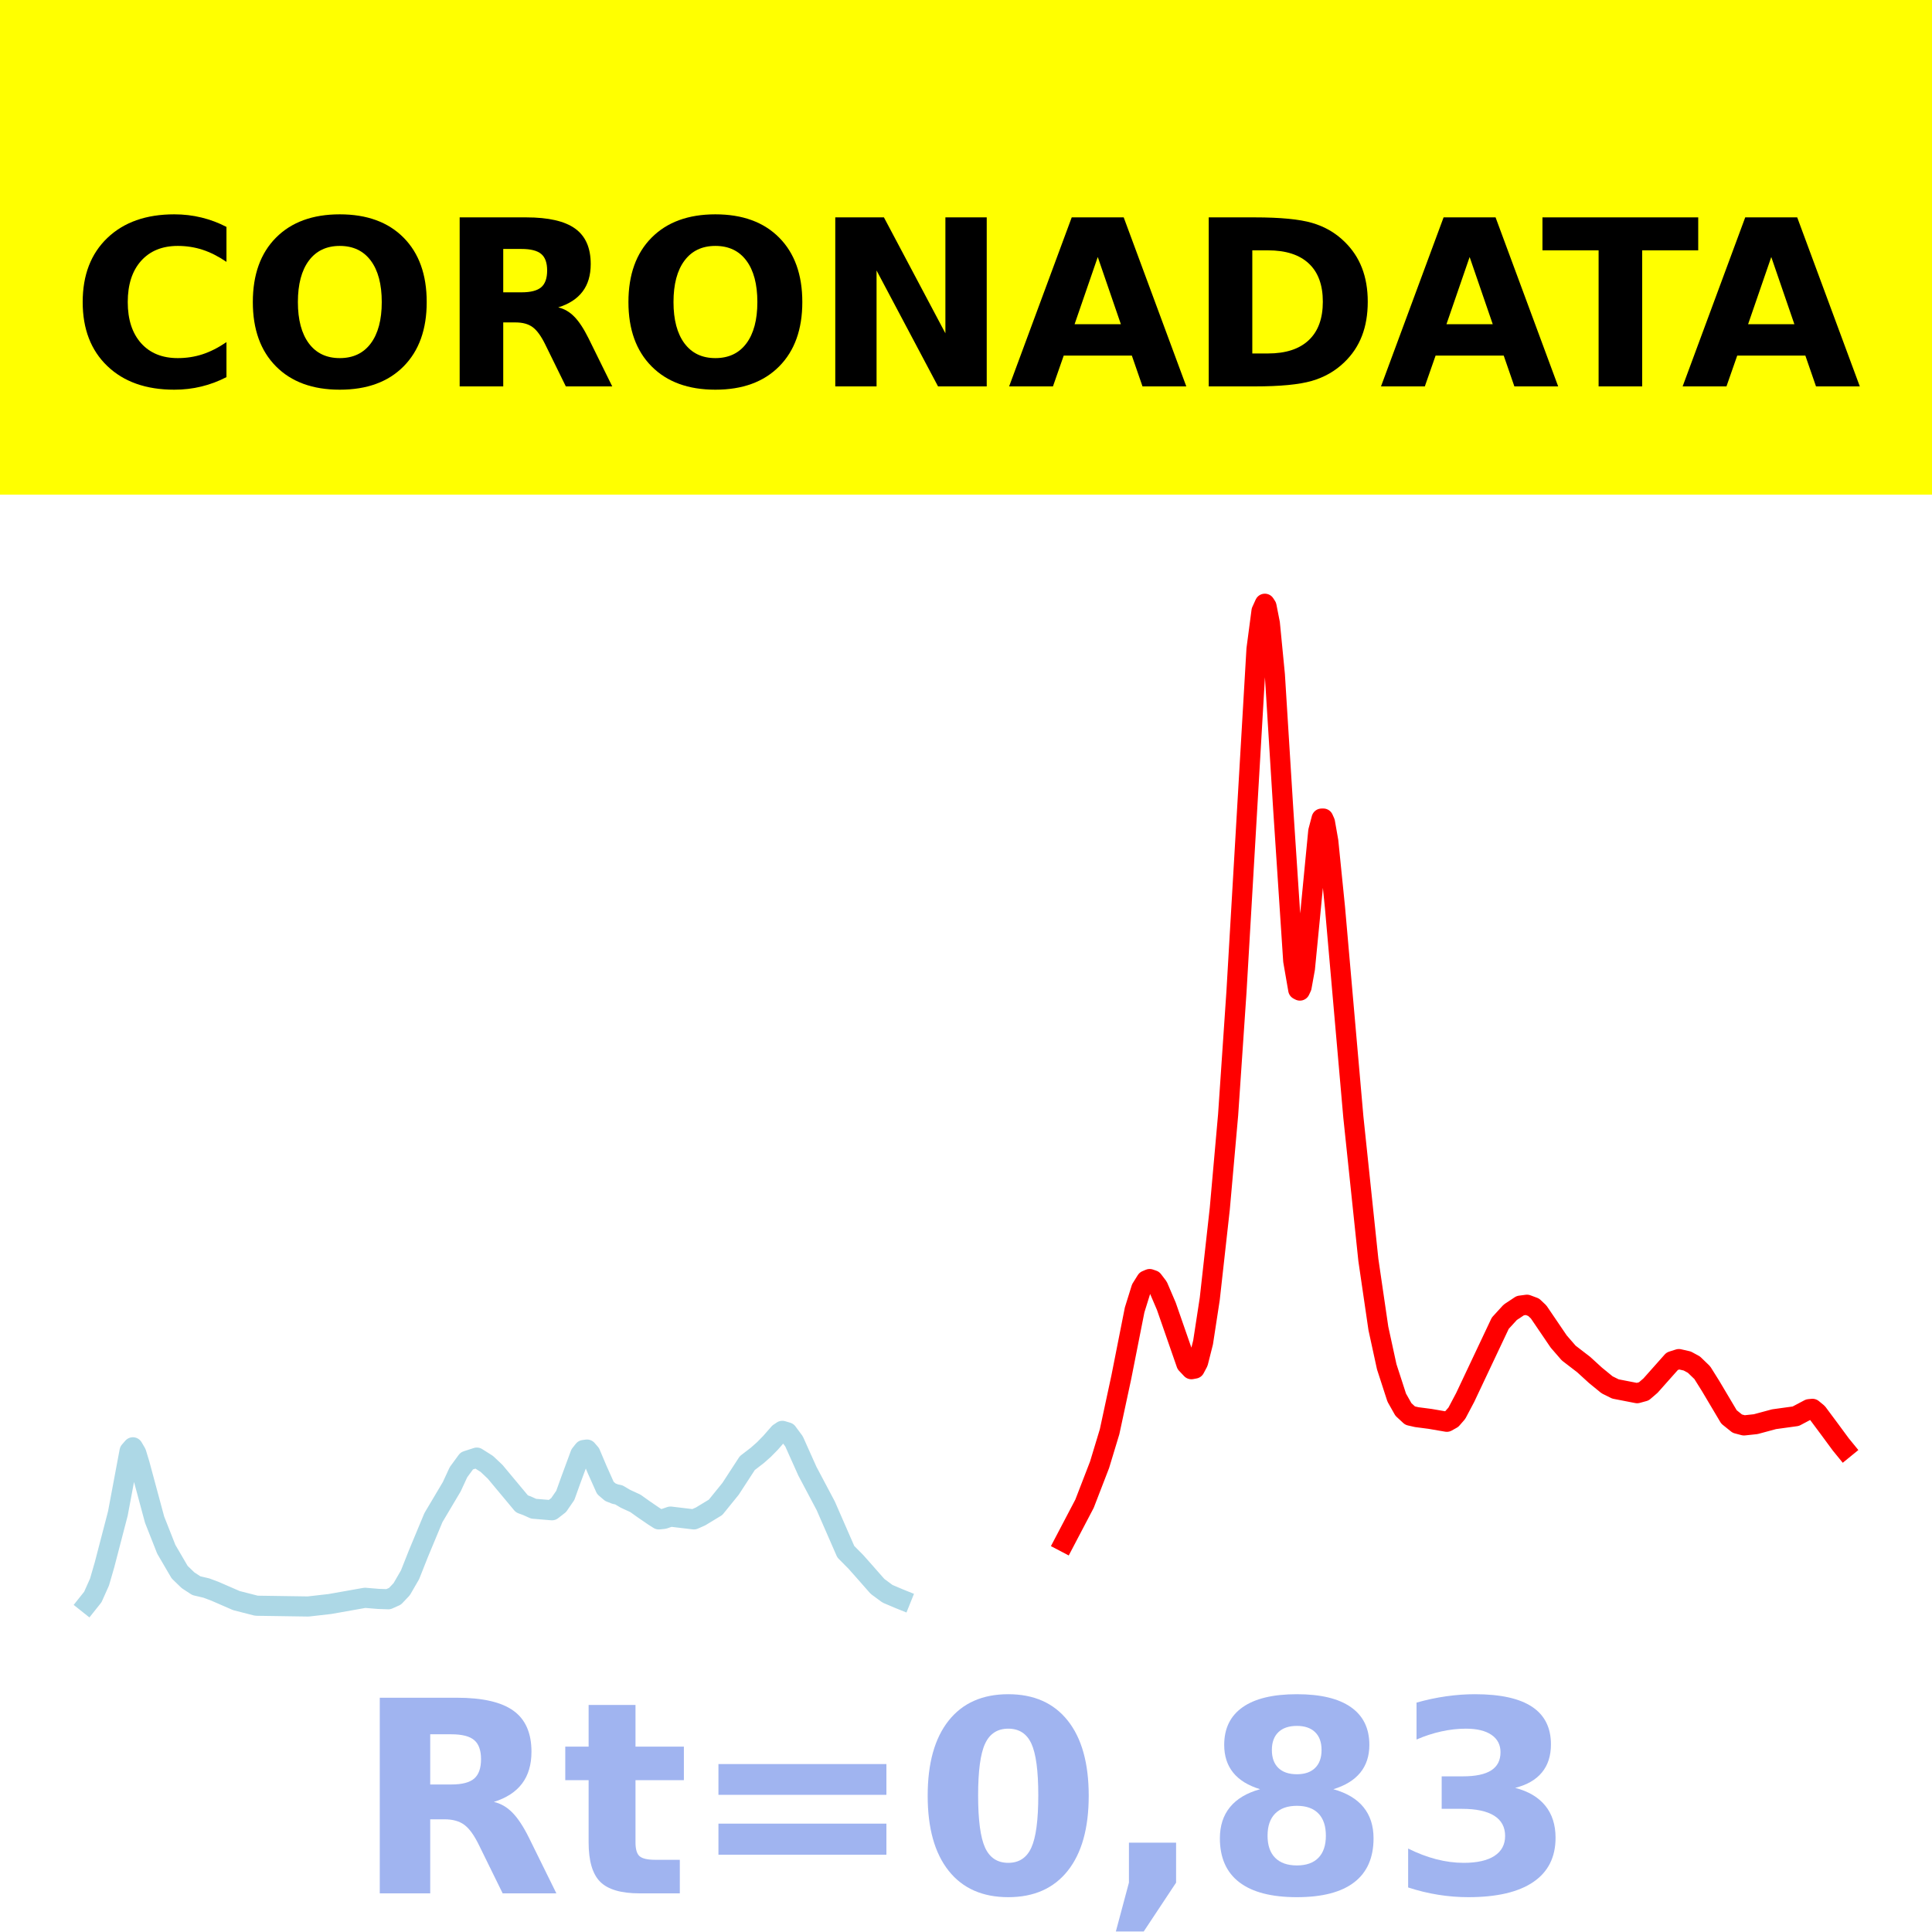
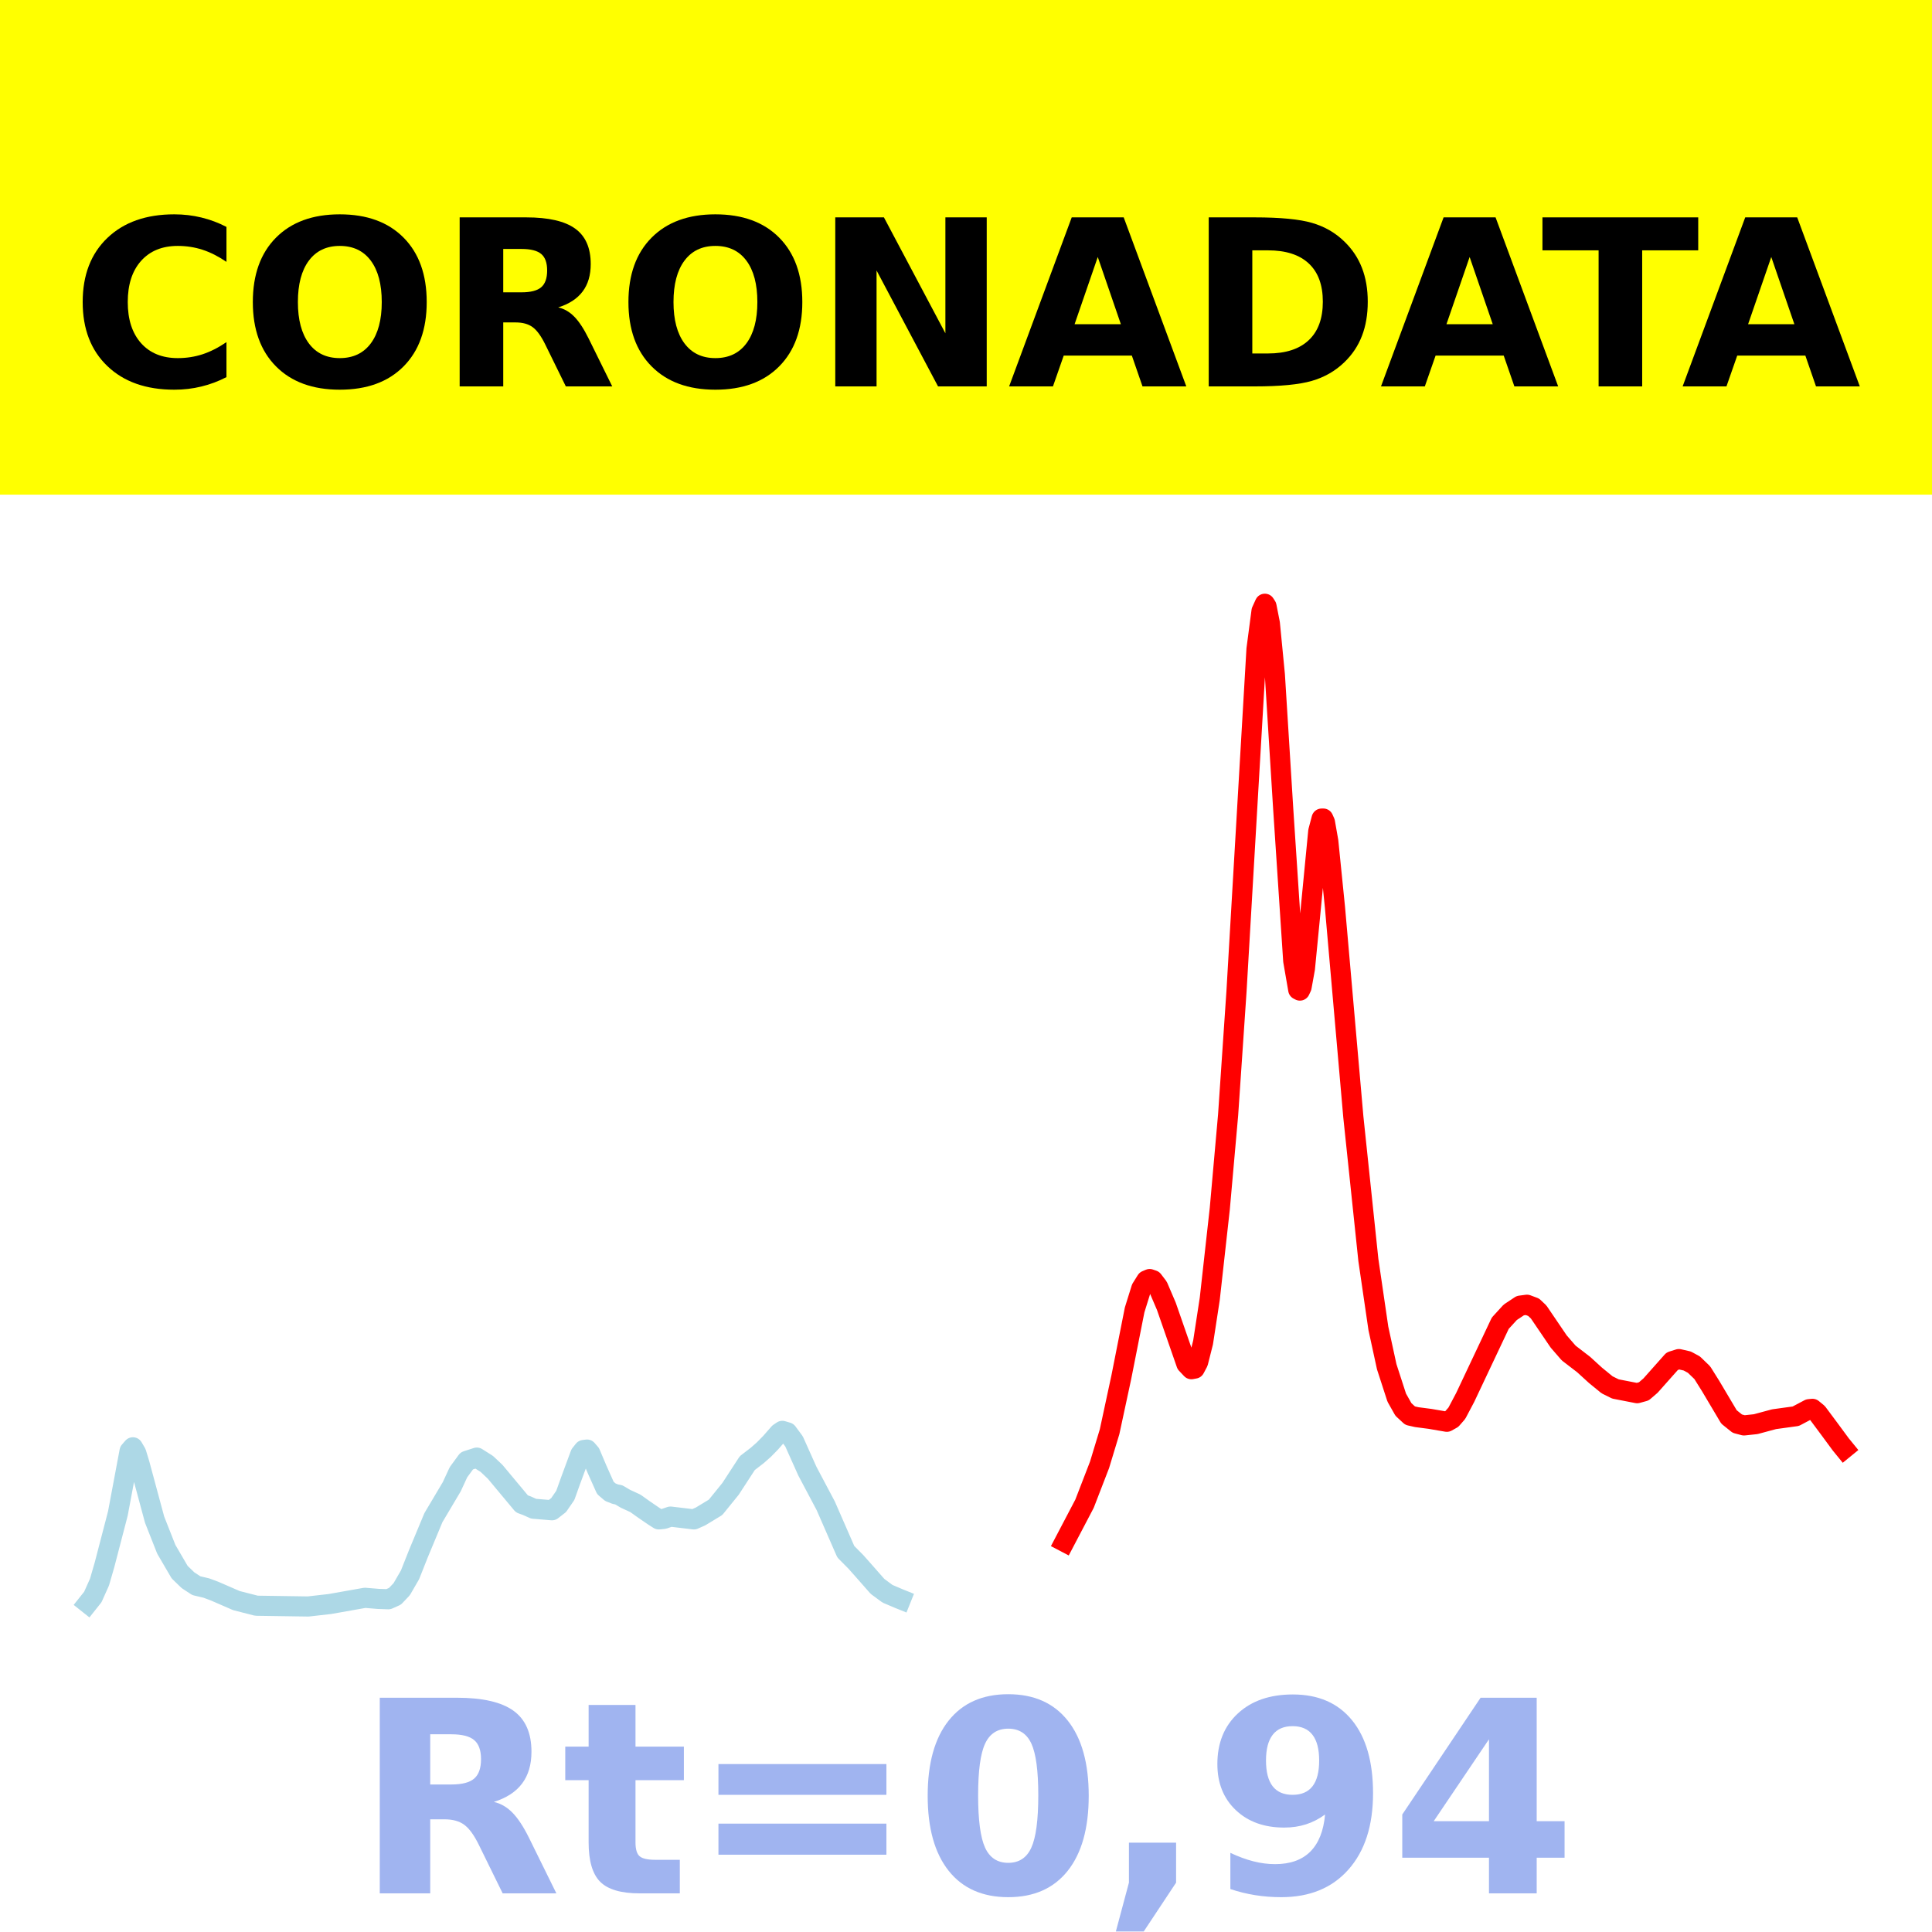
<svg xmlns="http://www.w3.org/2000/svg" xmlns:xlink="http://www.w3.org/1999/xlink" height="144pt" version="1.1" viewBox="0 0 144 144" width="144pt">
  <defs>
    <style type="text/css">*{stroke-linecap:butt;stroke-linejoin:round;}</style>
  </defs>
  <g id="figure_1">
    <g id="patch_1">
      <path d="M 0 144  L 144 144  L 144 0  L 0 0  z " style="fill:#ffffff;" />
    </g>
    <g id="axes_1">
      <g id="patch_2">
        <path d="M 0 144  L 144 144  L 144 0  L 0 0  z " style="fill:#ffffff;" />
      </g>
      <g id="line2d_1">
-         <path clip-path="url(#p2797998a5f)" d="M 6.545 119.5  L 6.919 119.03  L 7.417 117.917  L 7.79 116.63  L 8.785 112.808  L 9.656 108.161  L 9.905 107.874  L 10.154 108.297  L 10.403 109.115  L 11.523 113.266  L 12.394 115.474  L 13.39 117.179  L 14.012 117.781  L 14.634 118.188  L 15.381 118.364  L 16.003 118.596  L 17.62 119.299  L 19.114 119.681  L 22.971 119.738  L 24.589 119.554  L 27.202 119.091  L 28.198 119.173  L 28.944 119.199  L 29.442 118.975  L 29.94 118.45  L 30.562 117.376  L 31.184 115.805  L 32.304 113.116  L 33.673 110.81  L 34.171 109.732  L 34.793 108.883  L 35.54 108.642  L 36.286 109.113  L 36.908 109.702  L 38.899 112.09  L 39.273 112.227  L 39.77 112.451  L 41.139 112.566  L 41.637 112.18  L 42.135 111.456  L 42.508 110.415  L 43.255 108.392  L 43.504 108.077  L 43.753 108.043  L 44.001 108.33  L 44.499 109.509  L 45.121 110.902  L 45.495 111.222  L 45.868 111.368  L 46.117 111.414  L 46.615 111.709  L 47.361 112.053  L 47.983 112.497  L 48.73 113.008  L 49.103 113.246  L 49.477 113.209  L 49.974 113.038  L 51.717 113.246  L 52.214 113.027  L 53.334 112.348  L 54.454 110.966  L 55.699 109.052  L 56.445 108.477  L 56.943 108.037  L 57.441 107.528  L 58.063 106.816  L 58.312 106.648  L 58.685 106.76  L 59.183 107.432  L 59.556 108.265  L 60.178 109.653  L 61.547 112.236  L 63.04 115.655  L 63.787 116.408  L 64.409 117.109  L 65.405 118.241  L 66.151 118.791  L 67.022 119.161  L 67.147 119.211  L 67.147 119.211  " style="fill:none;stroke:#add8e6;stroke-linecap:square;stroke-width:1.5;" />
+         <path clip-path="url(#p7cae02c64a)" d="M 6.545 119.5  L 6.919 119.03  L 7.417 117.917  L 7.79 116.63  L 8.785 112.808  L 9.656 108.161  L 9.905 107.874  L 10.154 108.297  L 10.403 109.115  L 11.523 113.266  L 12.394 115.474  L 13.39 117.179  L 14.012 117.781  L 14.634 118.188  L 15.381 118.364  L 16.003 118.596  L 17.62 119.299  L 19.114 119.681  L 22.971 119.738  L 24.589 119.554  L 27.202 119.091  L 28.198 119.173  L 28.944 119.199  L 29.442 118.975  L 29.94 118.45  L 30.562 117.376  L 31.184 115.805  L 32.304 113.116  L 33.673 110.81  L 34.171 109.732  L 34.793 108.883  L 35.54 108.642  L 36.286 109.113  L 36.908 109.702  L 38.899 112.09  L 39.273 112.227  L 39.77 112.451  L 41.139 112.566  L 41.637 112.18  L 42.135 111.456  L 42.508 110.415  L 43.255 108.392  L 43.504 108.077  L 43.753 108.043  L 44.001 108.33  L 44.499 109.509  L 45.121 110.902  L 45.495 111.222  L 45.868 111.368  L 46.117 111.414  L 46.615 111.709  L 47.361 112.053  L 47.983 112.497  L 48.73 113.008  L 49.103 113.246  L 49.477 113.209  L 49.974 113.038  L 51.717 113.246  L 52.214 113.027  L 53.334 112.348  L 54.454 110.966  L 55.699 109.052  L 56.445 108.477  L 56.943 108.037  L 57.441 107.528  L 58.063 106.816  L 58.312 106.648  L 58.685 106.76  L 59.183 107.432  L 59.556 108.265  L 60.178 109.653  L 61.547 112.236  L 63.04 115.655  L 63.787 116.408  L 64.409 117.109  L 65.405 118.241  L 66.151 118.791  L 67.022 119.161  L 67.147 119.211  L 67.147 119.211  " style="fill:none;stroke:#add8e6;stroke-linecap:square;stroke-width:1.5;" />
      </g>
      <g id="line2d_2">
-         <path clip-path="url(#p2797998a5f)" d="M 79.342 114.923  L 80.835 112.076  L 81.955 109.178  L 82.702 106.713  L 83.573 102.663  L 84.568 97.634  L 85.066 96.036  L 85.439 95.439  L 85.688 95.333  L 85.937 95.418  L 86.31 95.907  L 86.933 97.363  L 88.426 101.656  L 88.799 102.052  L 89.048 102.006  L 89.297 101.536  L 89.67 100.06  L 90.168 96.811  L 90.915 90.097  L 91.537 83.092  L 92.159 73.924  L 93.652 48.383  L 94.026 45.546  L 94.274 45  L 94.399 45.194  L 94.648 46.461  L 95.021 50.294  L 95.643 60.287  L 96.39 71.615  L 96.763 73.766  L 96.888 73.831  L 97.012 73.568  L 97.261 72.191  L 97.634 68.376  L 98.256 61.955  L 98.505 61.013  L 98.63 61.011  L 98.754 61.287  L 99.003 62.703  L 99.501 67.633  L 100.87 83.248  L 101.99 93.91  L 102.736 99.009  L 103.358 101.869  L 104.105 104.172  L 104.603 105.053  L 105.101 105.513  L 105.598 105.626  L 106.594 105.756  L 107.838 105.97  L 108.212 105.761  L 108.585 105.334  L 109.207 104.158  L 111.82 98.626  L 112.567 97.809  L 113.314 97.314  L 113.811 97.248  L 114.309 97.435  L 114.682 97.788  L 116.176 99.988  L 116.922 100.848  L 118.042 101.709  L 118.913 102.505  L 119.784 103.217  L 120.406 103.525  L 122.024 103.84  L 122.522 103.703  L 123.02 103.275  L 124.637 101.456  L 125.135 101.299  L 125.757 101.441  L 126.255 101.711  L 126.877 102.311  L 127.499 103.304  L 128.868 105.61  L 129.49 106.111  L 129.988 106.242  L 130.859 106.149  L 132.228 105.78  L 133.846 105.557  L 134.841 105.031  L 135.09 105.007  L 135.464 105.314  L 136.335 106.484  L 137.206 107.666  L 137.455 107.971  L 137.455 107.971  " style="fill:none;stroke:#ff0000;stroke-linecap:square;stroke-width:1.5;" />
+         <path clip-path="url(#p7cae02c64a)" d="M 79.342 114.923  L 80.835 112.076  L 81.955 109.178  L 82.702 106.713  L 83.573 102.663  L 84.568 97.634  L 85.066 96.036  L 85.439 95.439  L 85.688 95.333  L 85.937 95.418  L 86.31 95.907  L 86.933 97.363  L 88.426 101.656  L 88.799 102.052  L 89.048 102.006  L 89.297 101.536  L 89.67 100.06  L 90.168 96.811  L 90.915 90.097  L 91.537 83.092  L 92.159 73.924  L 93.652 48.383  L 94.026 45.546  L 94.274 45  L 94.399 45.194  L 94.648 46.461  L 95.021 50.294  L 95.643 60.287  L 96.39 71.615  L 96.763 73.766  L 96.888 73.831  L 97.012 73.568  L 97.261 72.191  L 97.634 68.376  L 98.256 61.955  L 98.505 61.013  L 98.63 61.011  L 98.754 61.287  L 99.003 62.703  L 99.501 67.633  L 100.87 83.248  L 101.99 93.91  L 102.736 99.009  L 103.358 101.869  L 104.105 104.172  L 104.603 105.053  L 105.101 105.513  L 105.598 105.626  L 106.594 105.756  L 107.838 105.97  L 108.212 105.761  L 108.585 105.334  L 109.207 104.158  L 111.82 98.626  L 112.567 97.809  L 113.314 97.314  L 113.811 97.248  L 114.309 97.435  L 114.682 97.788  L 116.176 99.988  L 116.922 100.848  L 118.042 101.709  L 118.913 102.505  L 119.784 103.217  L 120.406 103.525  L 122.024 103.84  L 122.522 103.703  L 123.02 103.275  L 124.637 101.456  L 125.135 101.299  L 125.757 101.441  L 126.255 101.711  L 126.877 102.311  L 127.499 103.304  L 128.868 105.61  L 129.49 106.111  L 129.988 106.242  L 130.859 106.149  L 132.228 105.78  L 133.846 105.557  L 134.841 105.031  L 135.09 105.007  L 135.464 105.314  L 136.335 106.484  L 137.206 107.666  L 137.455 107.971  L 137.455 107.971  " style="fill:none;stroke:#ff0000;stroke-linecap:square;stroke-width:1.5;" />
      </g>
      <g id="patch_3">
        <path d="M 0 144  L 0 -0  " style="fill:none;stroke:#ffffff;stroke-linecap:square;stroke-linejoin:miter;stroke-width:0.8;" />
      </g>
      <g id="patch_4">
        <path d="M 144 144  L 144 -0  " style="fill:none;stroke:#ffffff;stroke-linecap:square;stroke-linejoin:miter;stroke-width:0.8;" />
      </g>
      <g id="patch_5">
        <path d="M 0 144  L 144 144  " style="fill:none;stroke:#ffffff;stroke-linecap:square;stroke-linejoin:miter;stroke-width:0.8;" />
      </g>
      <g id="patch_6">
        <path d="M 0 0  L 144 0  " style="fill:none;stroke:#ffffff;stroke-linecap:square;stroke-linejoin:miter;stroke-width:0.8;" />
      </g>
    </g>
    <g id="text_1">
      <g id="patch_7">
        <path d="M -64.848 36.368  L 208.848 36.368  L 208.848 -7.654  L -64.848 -7.654  z " style="fill:#ffff00;stroke:#ffff00;stroke-linejoin:miter;" />
      </g>
      <g transform="translate(72 9.45018)scale(0.1728 -0.1728)" />
      <g transform="translate(-60.87375 28.8)scale(0.1728 -0.1728)">
        <defs>
          <path id="DejaVuSans-Bold-32" />
          <path d="M 67 4  Q 61.812 1.312 56.203 -0.047  Q 50.594 -1.422 44.484 -1.422  Q 26.266 -1.422 15.625 8.766  Q 4.984 18.953 4.984 36.375  Q 4.984 53.859 15.625 64.031  Q 26.266 74.219 44.484 74.219  Q 50.594 74.219 56.203 72.844  Q 61.812 71.484 67 68.797  L 67 53.719  Q 61.766 57.281 56.688 58.938  Q 51.609 60.594 46 60.594  Q 35.938 60.594 30.172 54.141  Q 24.422 47.703 24.422 36.375  Q 24.422 25.094 30.172 18.641  Q 35.938 12.203 46 12.203  Q 51.609 12.203 56.688 13.859  Q 61.766 15.531 67 19.094  z " id="DejaVuSans-Bold-67" />
          <path d="M 42.484 60.594  Q 33.891 60.594 29.156 54.25  Q 24.422 47.906 24.422 36.375  Q 24.422 24.906 29.156 18.547  Q 33.891 12.203 42.484 12.203  Q 51.125 12.203 55.859 18.547  Q 60.594 24.906 60.594 36.375  Q 60.594 47.906 55.859 54.25  Q 51.125 60.594 42.484 60.594  z M 42.484 74.219  Q 60.062 74.219 70.016 64.156  Q 79.984 54.109 79.984 36.375  Q 79.984 18.703 70.016 8.641  Q 60.062 -1.422 42.484 -1.422  Q 24.953 -1.422 14.969 8.641  Q 4.984 18.703 4.984 36.375  Q 4.984 54.109 14.969 64.156  Q 24.953 74.219 42.484 74.219  z " id="DejaVuSans-Bold-79" />
          <path d="M 35.891 40.578  Q 41.797 40.578 44.359 42.766  Q 46.922 44.969 46.922 50  Q 46.922 54.984 44.359 57.125  Q 41.797 59.281 35.891 59.281  L 27.984 59.281  L 27.984 40.578  z M 27.984 27.594  L 27.984 0  L 9.188 0  L 9.188 72.906  L 37.891 72.906  Q 52.297 72.906 59 68.062  Q 65.719 63.234 65.719 52.781  Q 65.719 45.562 62.219 40.922  Q 58.734 36.281 51.703 34.078  Q 55.562 33.203 58.609 30.094  Q 61.672 27 64.797 20.703  L 75 0  L 54.984 0  L 46.094 18.109  Q 43.406 23.578 40.641 25.578  Q 37.891 27.594 33.297 27.594  z " id="DejaVuSans-Bold-82" />
          <path d="M 9.188 72.906  L 30.172 72.906  L 56.688 22.906  L 56.688 72.906  L 74.516 72.906  L 74.516 0  L 53.516 0  L 27 50  L 27 0  L 9.188 0  z " id="DejaVuSans-Bold-78" />
          <path d="M 53.422 13.281  L 24.031 13.281  L 19.391 0  L 0.484 0  L 27.484 72.906  L 49.906 72.906  L 76.906 0  L 58.016 0  z M 28.719 26.812  L 48.688 26.812  L 38.719 55.812  z " id="DejaVuSans-Bold-65" />
          <path d="M 27.984 58.688  L 27.984 14.203  L 34.719 14.203  Q 46.234 14.203 52.312 19.922  Q 58.406 25.641 58.406 36.531  Q 58.406 47.359 52.344 53.016  Q 46.297 58.688 34.719 58.688  z M 9.188 72.906  L 29 72.906  Q 45.609 72.906 53.734 70.531  Q 61.859 68.172 67.672 62.5  Q 72.797 57.562 75.281 51.109  Q 77.781 44.672 77.781 36.531  Q 77.781 28.266 75.281 21.797  Q 72.797 15.328 67.672 10.406  Q 61.812 4.734 53.609 2.359  Q 45.406 0 29 0  L 9.188 0  z " id="DejaVuSans-Bold-68" />
          <path d="M 0.484 72.906  L 67.672 72.906  L 67.672 58.688  L 43.5 58.688  L 43.5 0  L 24.703 0  L 24.703 58.688  L 0.484 58.688  z " id="DejaVuSans-Bold-84" />
        </defs>
        <use xlink:href="#DejaVuSans-Bold-32" />
        <use x="34.814" xlink:href="#DejaVuSans-Bold-32" />
        <use x="69.629" xlink:href="#DejaVuSans-Bold-32" />
        <use x="104.443" xlink:href="#DejaVuSans-Bold-32" />
        <use x="139.258" xlink:href="#DejaVuSans-Bold-32" />
        <use x="174.072" xlink:href="#DejaVuSans-Bold-32" />
        <use x="208.887" xlink:href="#DejaVuSans-Bold-32" />
        <use x="243.701" xlink:href="#DejaVuSans-Bold-32" />
        <use x="278.516" xlink:href="#DejaVuSans-Bold-32" />
        <use x="313.33" xlink:href="#DejaVuSans-Bold-32" />
        <use x="348.145" xlink:href="#DejaVuSans-Bold-32" />
        <use x="382.959" xlink:href="#DejaVuSans-Bold-67" />
        <use x="456.348" xlink:href="#DejaVuSans-Bold-79" />
        <use x="541.357" xlink:href="#DejaVuSans-Bold-82" />
        <use x="618.359" xlink:href="#DejaVuSans-Bold-79" />
        <use x="703.369" xlink:href="#DejaVuSans-Bold-78" />
        <use x="787.061" xlink:href="#DejaVuSans-Bold-65" />
        <use x="864.453" xlink:href="#DejaVuSans-Bold-68" />
        <use x="947.461" xlink:href="#DejaVuSans-Bold-65" />
        <use x="1017.104" xlink:href="#DejaVuSans-Bold-84" />
        <use x="1077.566" xlink:href="#DejaVuSans-Bold-65" />
        <use x="1154.959" xlink:href="#DejaVuSans-Bold-32" />
        <use x="1189.773" xlink:href="#DejaVuSans-Bold-32" />
        <use x="1224.588" xlink:href="#DejaVuSans-Bold-32" />
        <use x="1259.402" xlink:href="#DejaVuSans-Bold-32" />
        <use x="1294.217" xlink:href="#DejaVuSans-Bold-32" />
        <use x="1329.031" xlink:href="#DejaVuSans-Bold-32" />
        <use x="1363.846" xlink:href="#DejaVuSans-Bold-32" />
        <use x="1398.66" xlink:href="#DejaVuSans-Bold-32" />
        <use x="1433.475" xlink:href="#DejaVuSans-Bold-32" />
        <use x="1468.289" xlink:href="#DejaVuSans-Bold-32" />
        <use x="1503.104" xlink:href="#DejaVuSans-Bold-32" />
      </g>
    </g>
    <g id="text_2">
      <g style="fill:#4169e1;opacity:0.5;" transform="translate(26.46875 141.12)scale(0.2 -0.2)">
        <defs>
          <path d="M 27.484 70.219  L 27.484 54.688  L 45.516 54.688  L 45.516 42.188  L 27.484 42.188  L 27.484 19  Q 27.484 15.188 29 13.844  Q 30.516 12.5 35.016 12.5  L 44 12.5  L 44 0  L 29 0  Q 18.656 0 14.328 4.312  Q 10.016 8.641 10.016 19  L 10.016 42.188  L 1.312 42.188  L 1.312 54.688  L 10.016 54.688  L 10.016 70.219  z " id="DejaVuSans-Bold-116" />
          <path d="M 10.594 48.188  L 73.188 48.188  L 73.188 36.719  L 10.594 36.719  z M 10.594 25.984  L 73.188 25.984  L 73.188 14.406  L 10.594 14.406  z " id="DejaVuSans-Bold-61" />
          <path d="M 46 36.531  Q 46 50.203 43.438 55.781  Q 40.875 61.375 34.812 61.375  Q 28.766 61.375 26.172 55.781  Q 23.578 50.203 23.578 36.531  Q 23.578 22.703 26.172 17.031  Q 28.766 11.375 34.812 11.375  Q 40.828 11.375 43.406 17.031  Q 46 22.703 46 36.531  z M 64.797 36.375  Q 64.797 18.266 56.984 8.422  Q 49.172 -1.422 34.812 -1.422  Q 20.406 -1.422 12.594 8.422  Q 4.781 18.266 4.781 36.375  Q 4.781 54.547 12.594 64.375  Q 20.406 74.219 34.812 74.219  Q 49.172 74.219 56.984 64.375  Q 64.797 54.547 64.797 36.375  z " id="DejaVuSans-Bold-48" />
          <path d="M 10.203 18.891  L 27.781 18.891  L 27.781 4  L 15.719 -14.203  L 5.328 -14.203  L 10.203 4  z " id="DejaVuSans-Bold-44" />
-           <path d="M 34.812 32.625  Q 29.547 32.625 26.703 29.734  Q 23.875 26.859 23.875 21.484  Q 23.875 16.109 26.703 13.25  Q 29.547 10.406 34.812 10.406  Q 40.047 10.406 42.828 13.25  Q 45.609 16.109 45.609 21.484  Q 45.609 26.906 42.828 29.766  Q 40.047 32.625 34.812 32.625  z M 21.094 38.812  Q 14.453 40.828 11.078 44.969  Q 7.719 49.125 7.719 55.328  Q 7.719 64.547 14.594 69.375  Q 21.484 74.219 34.812 74.219  Q 48.047 74.219 54.922 69.406  Q 61.812 64.594 61.812 55.328  Q 61.812 49.125 58.422 44.969  Q 55.031 40.828 48.391 38.812  Q 55.812 36.766 59.594 32.156  Q 63.375 27.547 63.375 20.516  Q 63.375 9.672 56.172 4.125  Q 48.969 -1.422 34.812 -1.422  Q 20.609 -1.422 13.359 4.125  Q 6.109 9.672 6.109 20.516  Q 6.109 27.547 9.891 32.156  Q 13.672 36.766 21.094 38.812  z M 25.484 53.422  Q 25.484 49.078 27.906 46.734  Q 30.328 44.391 34.812 44.391  Q 39.203 44.391 41.594 46.734  Q 44 49.078 44 53.422  Q 44 57.766 41.594 60.078  Q 39.203 62.406 34.812 62.406  Q 30.328 62.406 27.906 60.062  Q 25.484 57.719 25.484 53.422  z " id="DejaVuSans-Bold-56" />
-           <path d="M 46.578 39.312  Q 53.953 37.406 57.781 32.688  Q 61.625 27.984 61.625 20.703  Q 61.625 9.859 53.312 4.219  Q 45.016 -1.422 29.109 -1.422  Q 23.484 -1.422 17.844 -0.516  Q 12.203 0.391 6.688 2.203  L 6.688 16.703  Q 11.969 14.062 17.156 12.719  Q 22.359 11.375 27.391 11.375  Q 34.859 11.375 38.844 13.953  Q 42.828 16.547 42.828 21.391  Q 42.828 26.375 38.75 28.938  Q 34.672 31.5 26.703 31.5  L 19.188 31.5  L 19.188 43.609  L 27.094 43.609  Q 34.188 43.609 37.641 45.828  Q 41.109 48.047 41.109 52.594  Q 41.109 56.781 37.734 59.078  Q 34.375 61.375 28.219 61.375  Q 23.688 61.375 19.047 60.344  Q 14.406 59.328 9.812 57.328  L 9.812 71.094  Q 15.375 72.656 20.844 73.438  Q 26.312 74.219 31.594 74.219  Q 45.797 74.219 52.844 69.547  Q 59.906 64.891 59.906 55.516  Q 59.906 49.125 56.531 45.047  Q 53.172 40.969 46.578 39.312  z " id="DejaVuSans-Bold-51" />
+           <path d="M 10.016 1.609  L 10.016 15.094  Q 14.5 12.984 18.594 11.938  Q 22.703 10.891 26.703 10.891  Q 35.109 10.891 39.797 15.547  Q 44.484 20.219 45.312 29.391  Q 42 26.953 38.234 25.734  Q 34.469 24.516 30.078 24.516  Q 18.891 24.516 12.031 31.031  Q 5.172 37.547 5.172 48.188  Q 5.172 59.969 12.812 67.047  Q 20.453 74.125 33.297 74.125  Q 47.562 74.125 55.375 64.5  Q 63.188 54.891 63.188 37.312  Q 63.188 19.234 54.047 8.906  Q 44.922 -1.422 29 -1.422  Q 23.875 -1.422 19.188 -0.656  Q 14.5 0.094 10.016 1.609  z M 33.203 36.719  Q 38.141 36.719 40.625 39.906  Q 43.109 43.109 43.109 49.516  Q 43.109 55.859 40.625 59.078  Q 38.141 62.312 33.203 62.312  Q 28.266 62.312 25.781 59.078  Q 23.297 55.859 23.297 49.516  Q 23.297 43.109 25.781 39.906  Q 28.266 36.719 33.203 36.719  z " id="DejaVuSans-Bold-57" />
+           <path d="M 36.812 57.422  L 16.219 26.906  L 36.812 26.906  z M 33.688 72.906  L 54.594 72.906  L 54.594 26.906  L 64.984 26.906  L 64.984 13.281  L 54.594 13.281  L 54.594 0  L 36.812 0  L 36.812 13.281  L 4.5 13.281  L 4.5 29.391  z " id="DejaVuSans-Bold-52" />
        </defs>
        <use xlink:href="#DejaVuSans-Bold-82" />
        <use x="77.002" xlink:href="#DejaVuSans-Bold-116" />
        <use x="124.805" xlink:href="#DejaVuSans-Bold-61" />
        <use x="208.594" xlink:href="#DejaVuSans-Bold-48" />
        <use x="278.174" xlink:href="#DejaVuSans-Bold-44" />
-         <use x="316.162" xlink:href="#DejaVuSans-Bold-56" />
-         <use x="385.742" xlink:href="#DejaVuSans-Bold-51" />
+         <use x="316.162" xlink:href="#DejaVuSans-Bold-57" />
+         <use x="385.742" xlink:href="#DejaVuSans-Bold-52" />
      </g>
    </g>
  </g>
  <defs>
-     <clipPath id="p2797998a5f">
+     <clipPath id="p7cae02c64a">
      <rect height="144" width="144" x="0" y="0" />
    </clipPath>
  </defs>
</svg>
